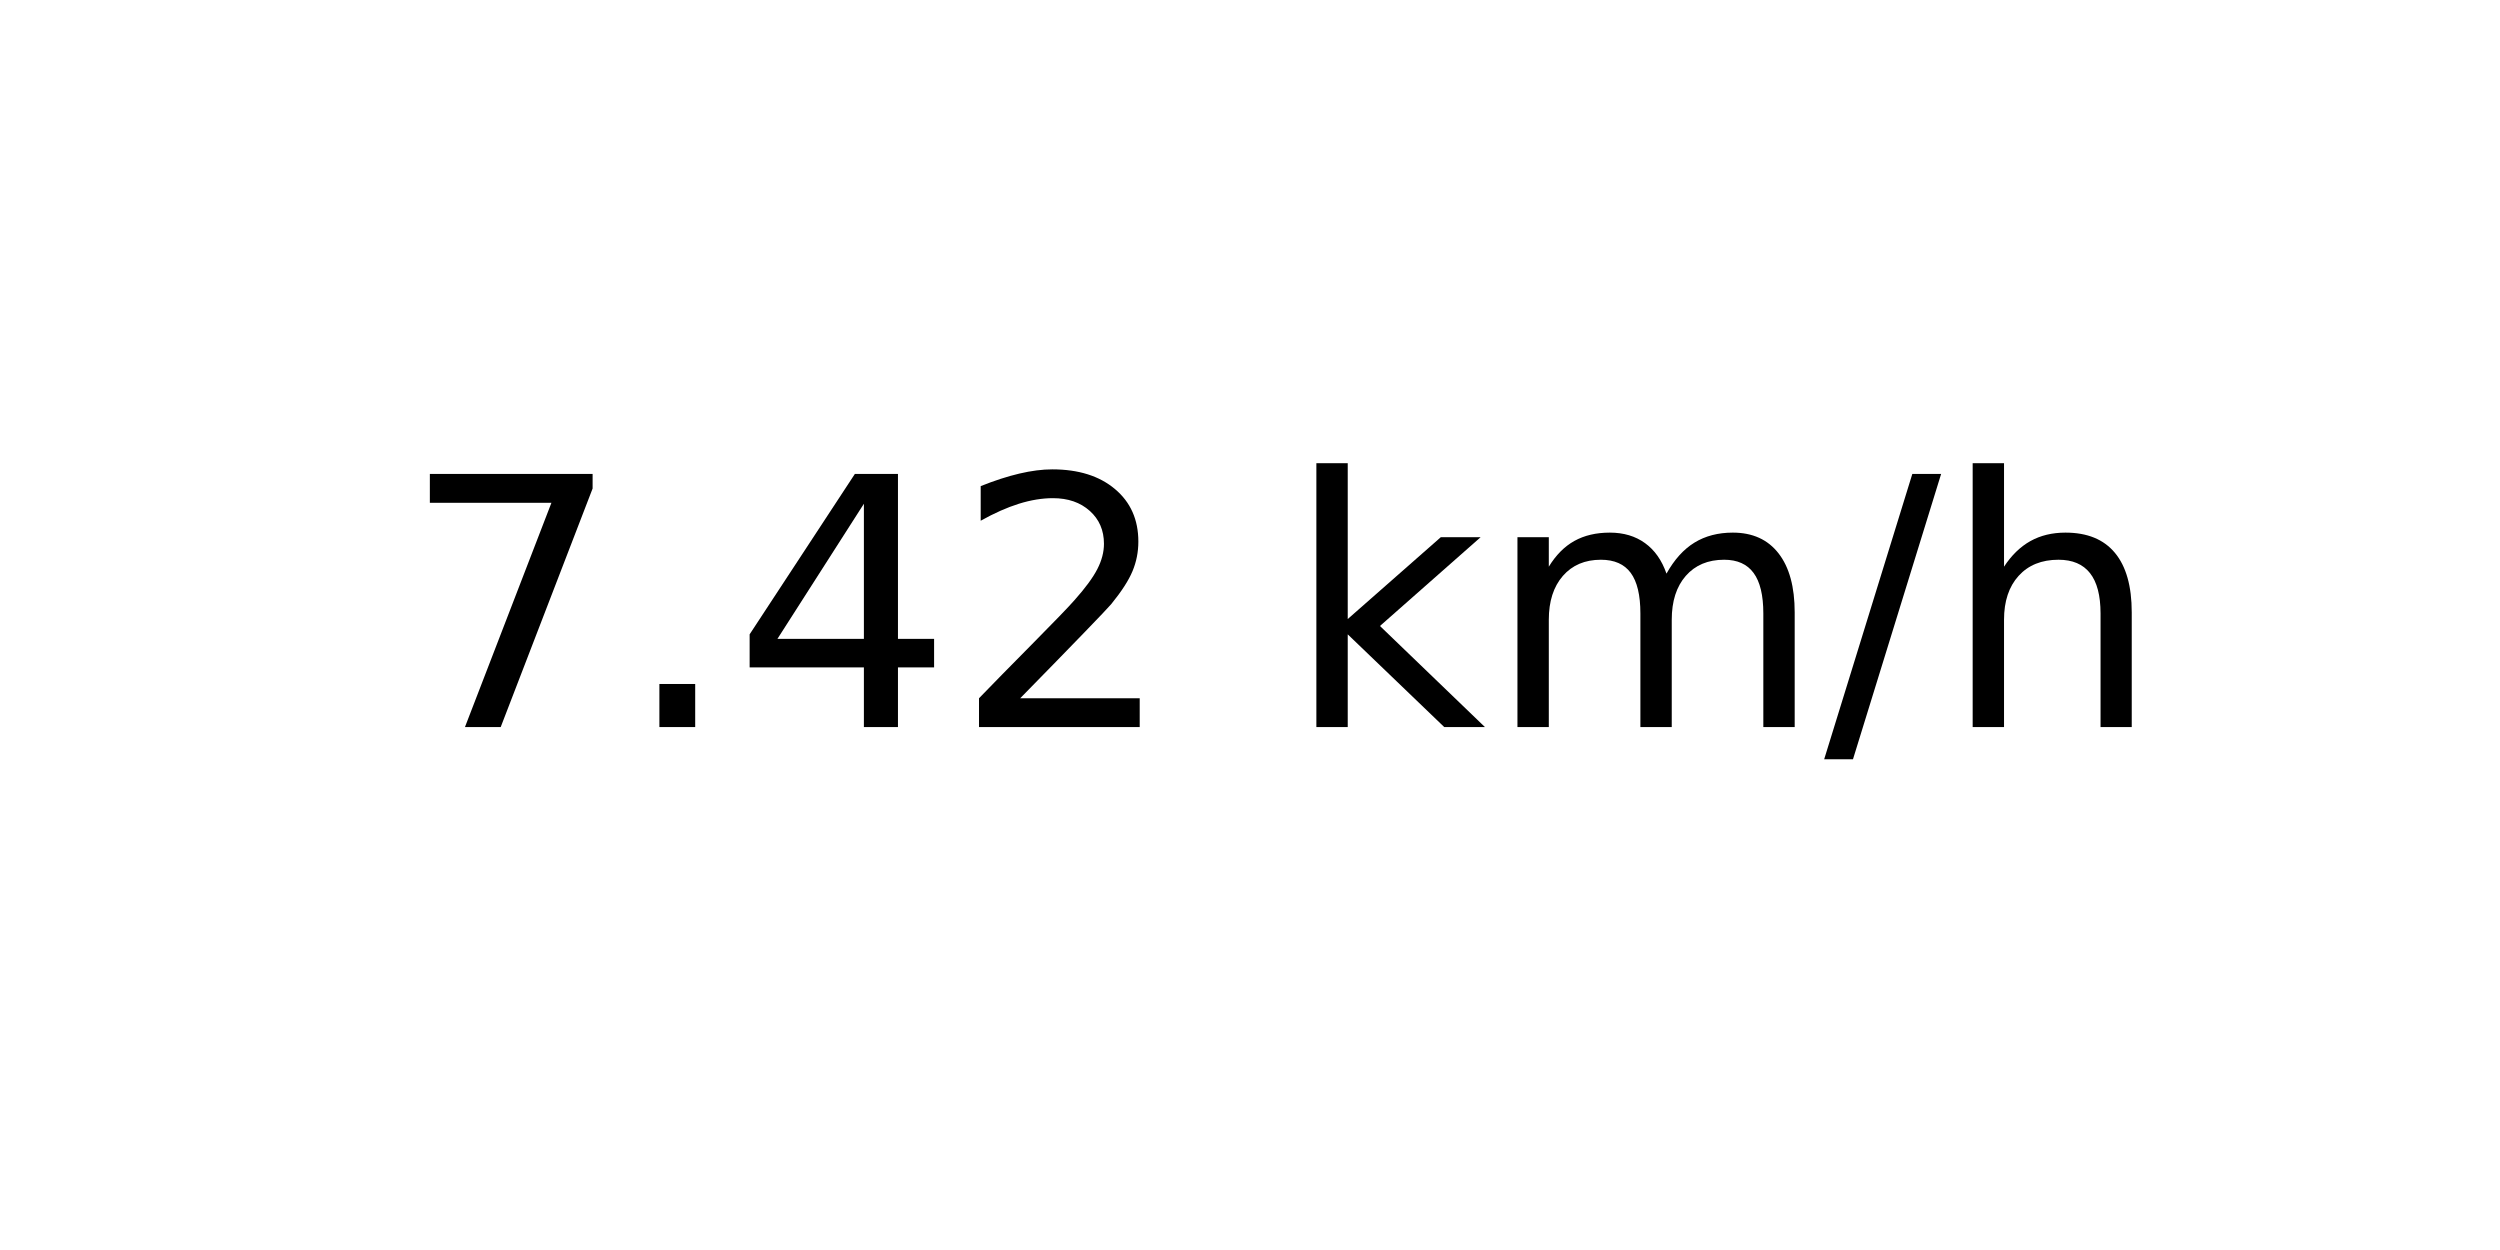
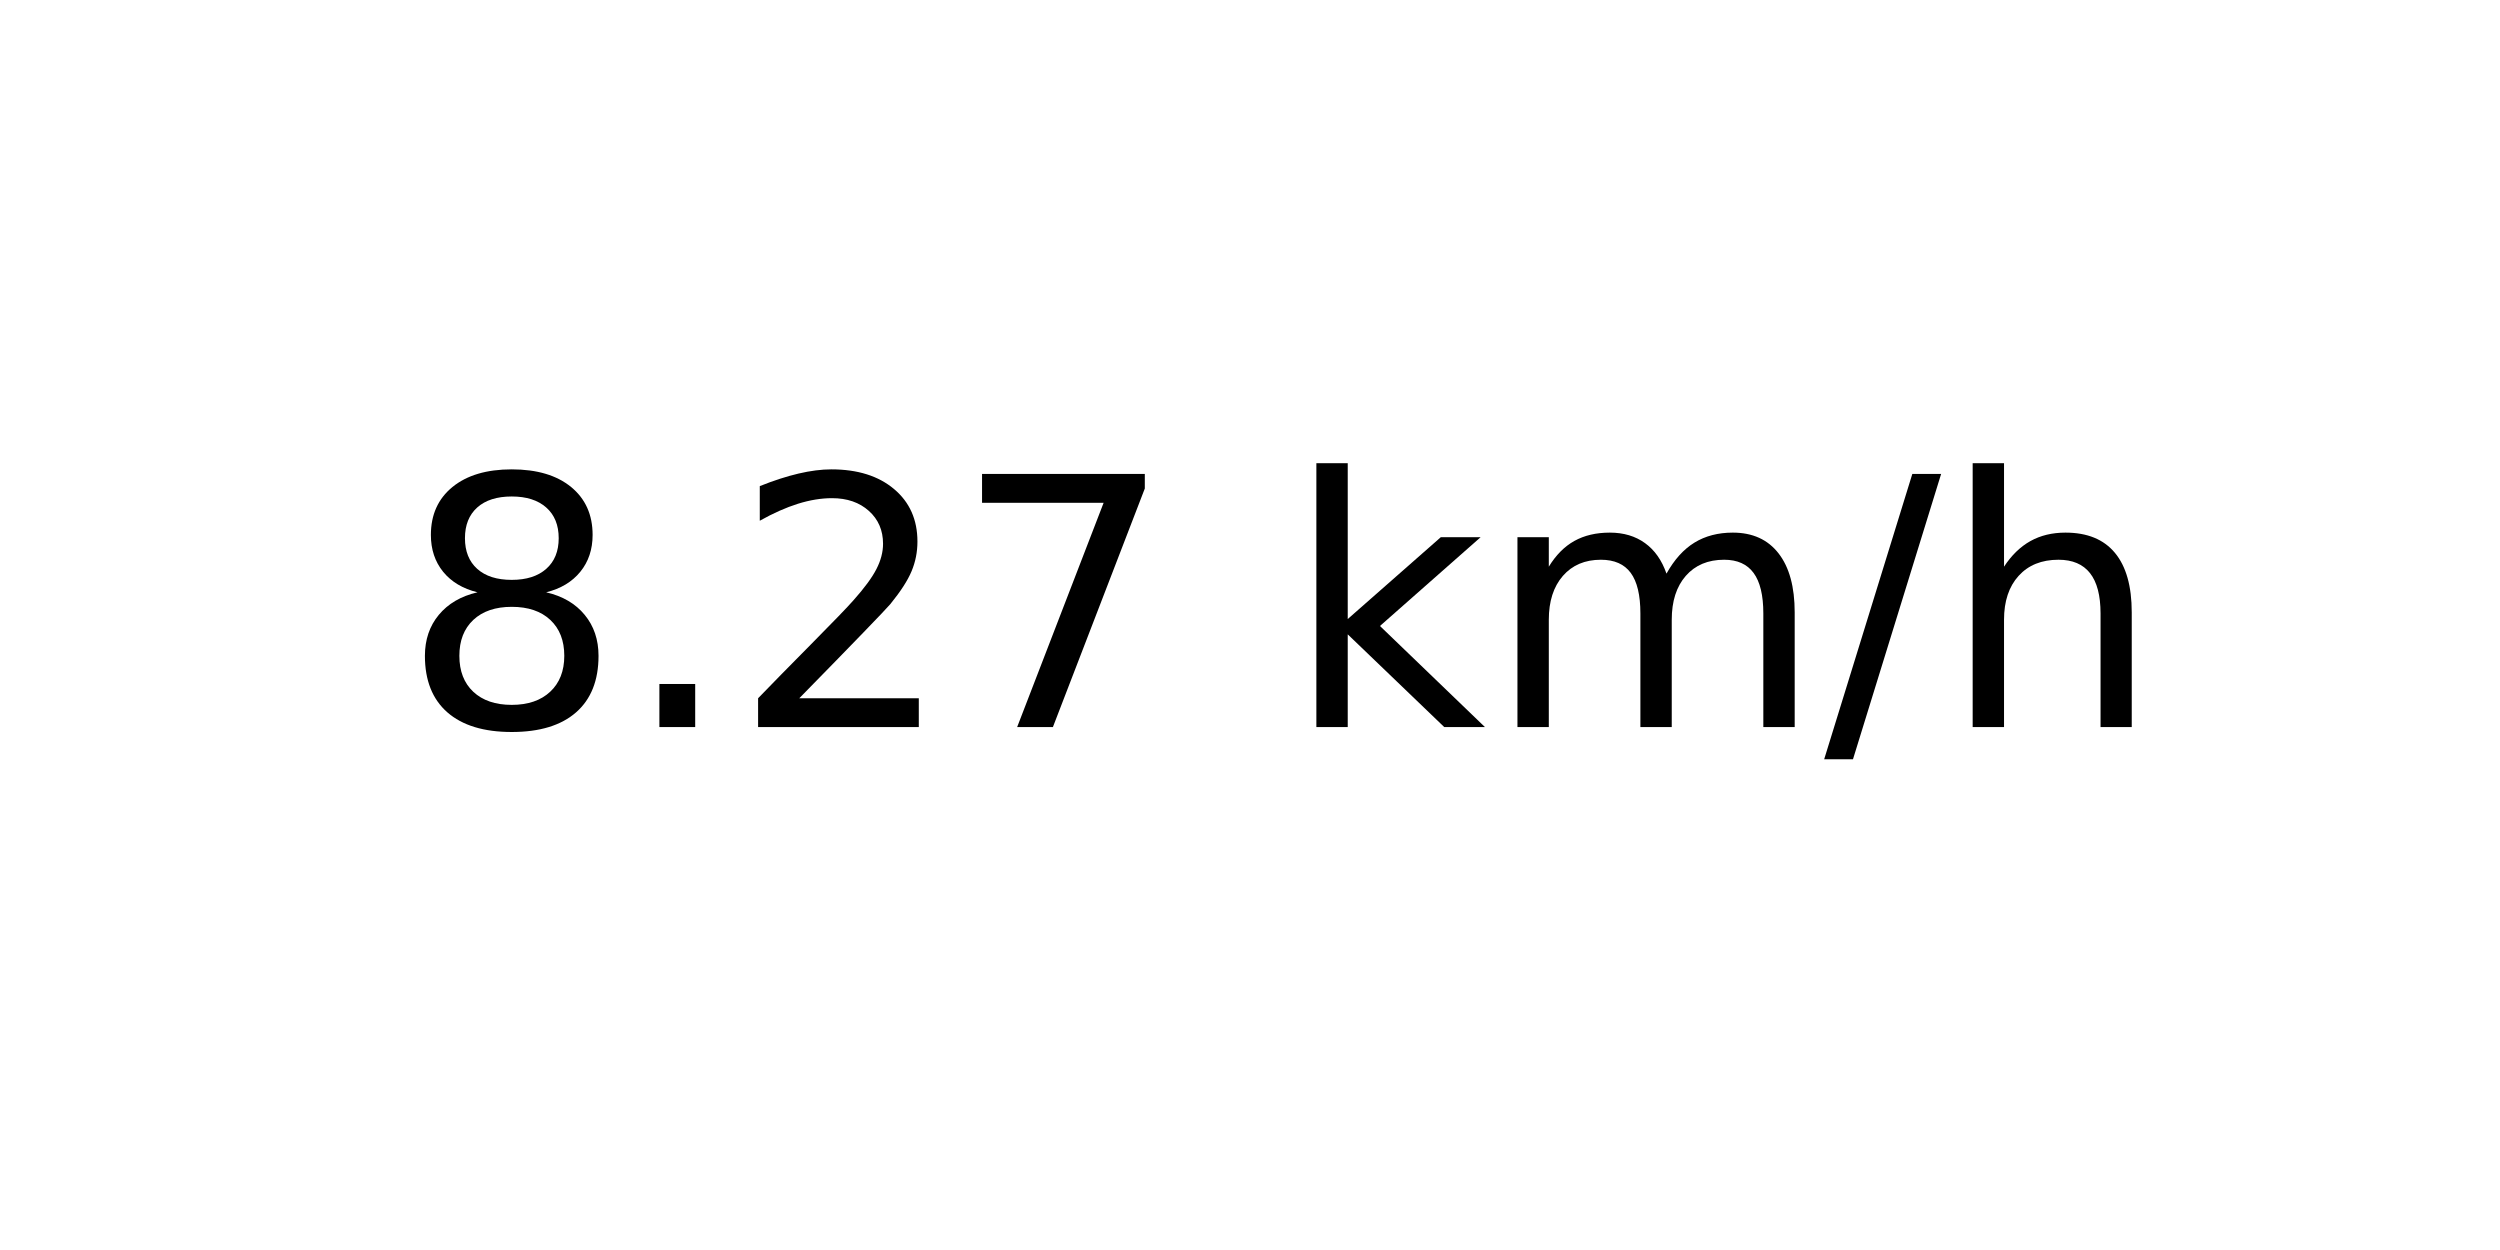
<svg xmlns="http://www.w3.org/2000/svg" xmlns:xlink="http://www.w3.org/1999/xlink" width="72pt" height="36pt" viewBox="0 0 72 36" version="1.1">
  <defs>
    <style type="text/css">*{stroke-linejoin: round; stroke-linecap: butt}</style>
  </defs>
  <g id="figure_1">
    <g id="axes_1">
      <g id="text_1">
        <g transform="translate(11.55937 20.93937) scale(0.1 -0.1)">
          <defs>
+             <path id="DejaVuSans-38" d="M 2034 2216  Q 1584 2216 1326 1975  Q 1069 1734 1069 1313  Q 1069 891 1326 650  Q 1584 409 2034 409  Q 2484 409 2743 651  Q 3003 894 3003 1313  Q 3003 1734 2745 1975  Q 2488 2216 2034 2216  z M 1403 2484  Q 997 2584 770 2862  Q 544 3141 544 3541  Q 544 4100 942 4425  Q 1341 4750 2034 4750  Q 2731 4750 3128 4425  Q 3525 4100 3525 3541  Q 3525 3141 3298 2862  Q 3072 2584 2669 2484  Q 3125 2378 3379 2068  Q 3634 1759 3634 1313  Q 3634 634 3220 271  Q 2806 -91 2034 -91  Q 1263 -91 848 271  Q 434 634 434 1313  Q 434 1759 690 2068  Q 947 2378 1403 2484  z M 1172 3481  Q 1172 3119 1398 2916  Q 1625 2713 2034 2713  Q 2441 2713 2670 2916  Q 2900 3119 2900 3481  Q 2900 3844 2670 4047  Q 2441 4250 2034 4250  Q 1625 4250 1398 4047  Q 1172 3844 1172 3481  z " transform="scale(0.015625)" />
+             <path id="DejaVuSans-2e" d="M 684 794  L 1344 794  L 1344 0  L 684 0  L 684 794  z " transform="scale(0.015625)" />
+             <path id="DejaVuSans-32" d="M 1228 531  L 3431 531  L 3431 0  L 469 0  L 469 531  Q 828 903 1448 1529  Q 2069 2156 2228 2338  Q 2531 2678 2651 2914  Q 2772 3150 2772 3378  Q 2772 3750 2511 3984  Q 2250 4219 1831 4219  Q 1534 4219 1204 4116  Q 875 4013 500 3803  L 500 4441  Q 881 4594 1212 4672  Q 1544 4750 1819 4750  Q 2544 4750 2975 4387  Q 3406 4025 3406 3419  Q 3406 3131 3298 2873  Q 3191 2616 2906 2266  Q 2828 2175 2409 1742  Q 1991 1309 1228 531  z " transform="scale(0.015625)" />
            <path id="DejaVuSans-37" d="M 525 4666  L 3525 4666  L 3525 4397  L 1831 0  L 1172 0  L 2766 4134  L 525 4134  L 525 4666  z " transform="scale(0.015625)" />
-             <path id="DejaVuSans-2e" d="M 684 794  L 1344 794  L 1344 0  L 684 0  L 684 794  z " transform="scale(0.015625)" />
-             <path id="DejaVuSans-34" d="M 2419 4116  L 825 1625  L 2419 1625  L 2419 4116  z M 2253 4666  L 3047 4666  L 3047 1625  L 3713 1625  L 3713 1100  L 3047 1100  L 3047 0  L 2419 0  L 2419 1100  L 313 1100  L 313 1709  L 2253 4666  z " transform="scale(0.015625)" />
-             <path id="DejaVuSans-32" d="M 1228 531  L 3431 531  L 3431 0  L 469 0  L 469 531  Q 828 903 1448 1529  Q 2069 2156 2228 2338  Q 2531 2678 2651 2914  Q 2772 3150 2772 3378  Q 2772 3750 2511 3984  Q 2250 4219 1831 4219  Q 1534 4219 1204 4116  Q 875 4013 500 3803  L 500 4441  Q 881 4594 1212 4672  Q 1544 4750 1819 4750  Q 2544 4750 2975 4387  Q 3406 4025 3406 3419  Q 3406 3131 3298 2873  Q 3191 2616 2906 2266  Q 2828 2175 2409 1742  Q 1991 1309 1228 531  z " transform="scale(0.015625)" />
            <path id="DejaVuSans-20" transform="scale(0.015625)" />
            <path id="DejaVuSans-6b" d="M 581 4863  L 1159 4863  L 1159 1991  L 2875 3500  L 3609 3500  L 1753 1863  L 3688 0  L 2938 0  L 1159 1709  L 1159 0  L 581 0  L 581 4863  z " transform="scale(0.015625)" />
            <path id="DejaVuSans-6d" d="M 3328 2828  Q 3544 3216 3844 3400  Q 4144 3584 4550 3584  Q 5097 3584 5394 3201  Q 5691 2819 5691 2113  L 5691 0  L 5113 0  L 5113 2094  Q 5113 2597 4934 2840  Q 4756 3084 4391 3084  Q 3944 3084 3684 2787  Q 3425 2491 3425 1978  L 3425 0  L 2847 0  L 2847 2094  Q 2847 2600 2669 2842  Q 2491 3084 2119 3084  Q 1678 3084 1418 2786  Q 1159 2488 1159 1978  L 1159 0  L 581 0  L 581 3500  L 1159 3500  L 1159 2956  Q 1356 3278 1631 3431  Q 1906 3584 2284 3584  Q 2666 3584 2933 3390  Q 3200 3197 3328 2828  z " transform="scale(0.015625)" />
            <path id="DejaVuSans-2f" d="M 1625 4666  L 2156 4666  L 531 -594  L 0 -594  L 1625 4666  z " transform="scale(0.015625)" />
            <path id="DejaVuSans-68" d="M 3513 2113  L 3513 0  L 2938 0  L 2938 2094  Q 2938 2591 2744 2837  Q 2550 3084 2163 3084  Q 1697 3084 1428 2787  Q 1159 2491 1159 1978  L 1159 0  L 581 0  L 581 4863  L 1159 4863  L 1159 2956  Q 1366 3272 1645 3428  Q 1925 3584 2291 3584  Q 2894 3584 3203 3211  Q 3513 2838 3513 2113  z " transform="scale(0.015625)" />
          </defs>
-           <use xlink:href="#DejaVuSans-37" />
+           <use xlink:href="#DejaVuSans-38" />
          <use xlink:href="#DejaVuSans-2e" x="63.623" />
-           <use xlink:href="#DejaVuSans-34" x="95.41" />
-           <use xlink:href="#DejaVuSans-32" x="159.033" />
+           <use xlink:href="#DejaVuSans-32" x="95.41" />
+           <use xlink:href="#DejaVuSans-37" x="159.033" />
          <use xlink:href="#DejaVuSans-20" x="222.656" />
          <use xlink:href="#DejaVuSans-6b" x="254.443" />
          <use xlink:href="#DejaVuSans-6d" x="312.354" />
          <use xlink:href="#DejaVuSans-2f" x="409.766" />
          <use xlink:href="#DejaVuSans-68" x="443.457" />
        </g>
      </g>
    </g>
  </g>
</svg>
